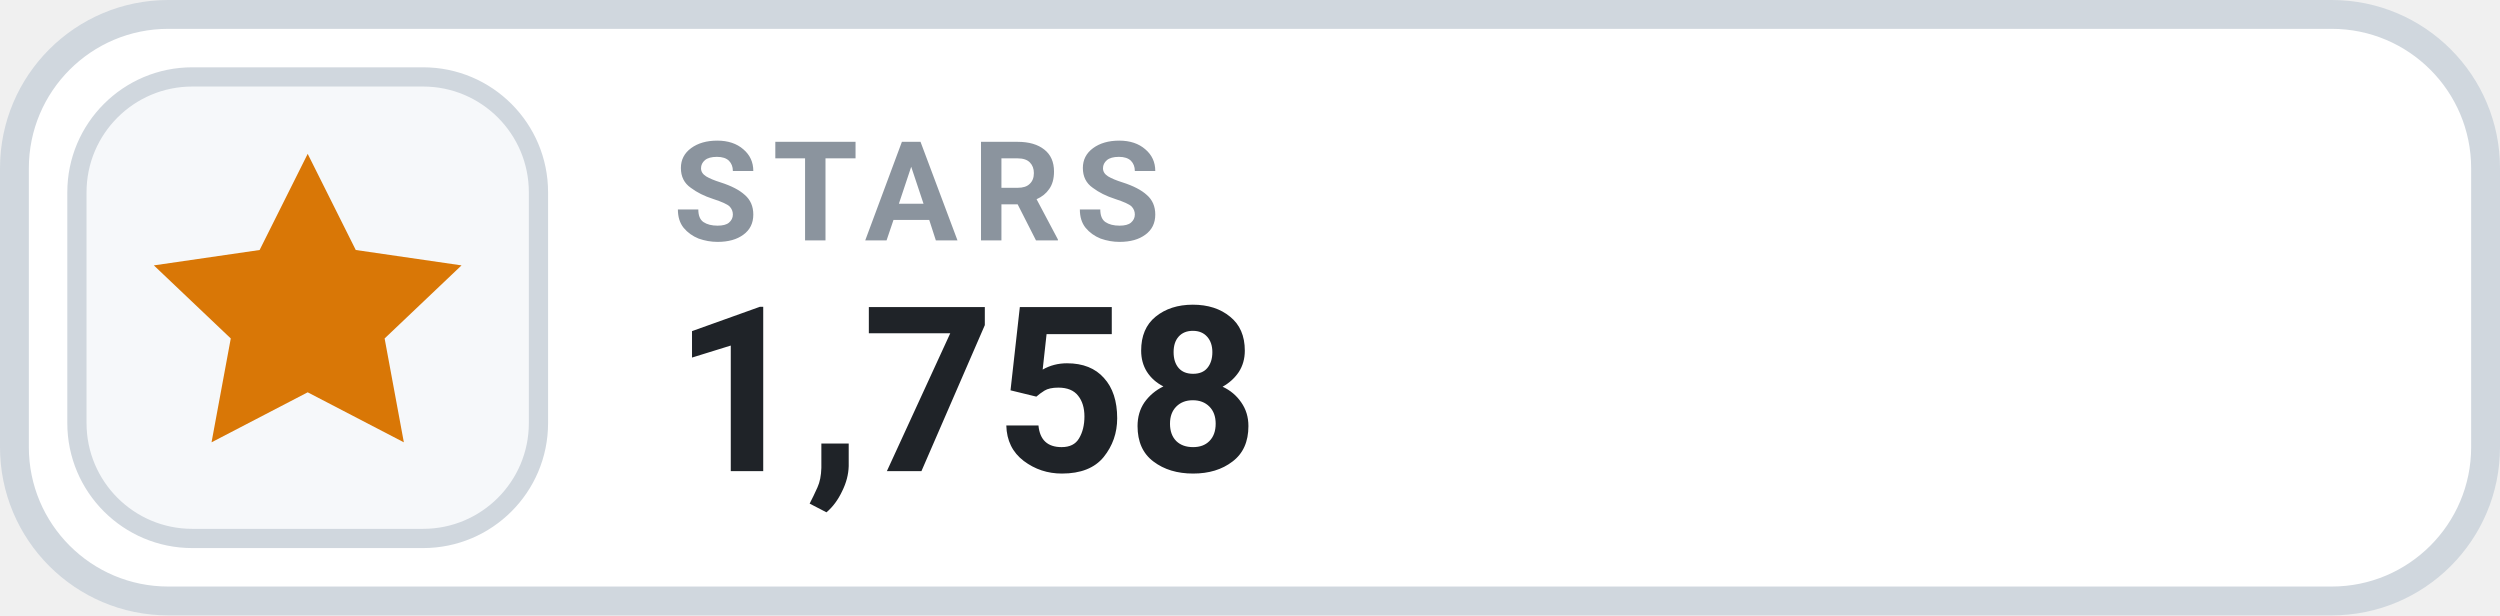
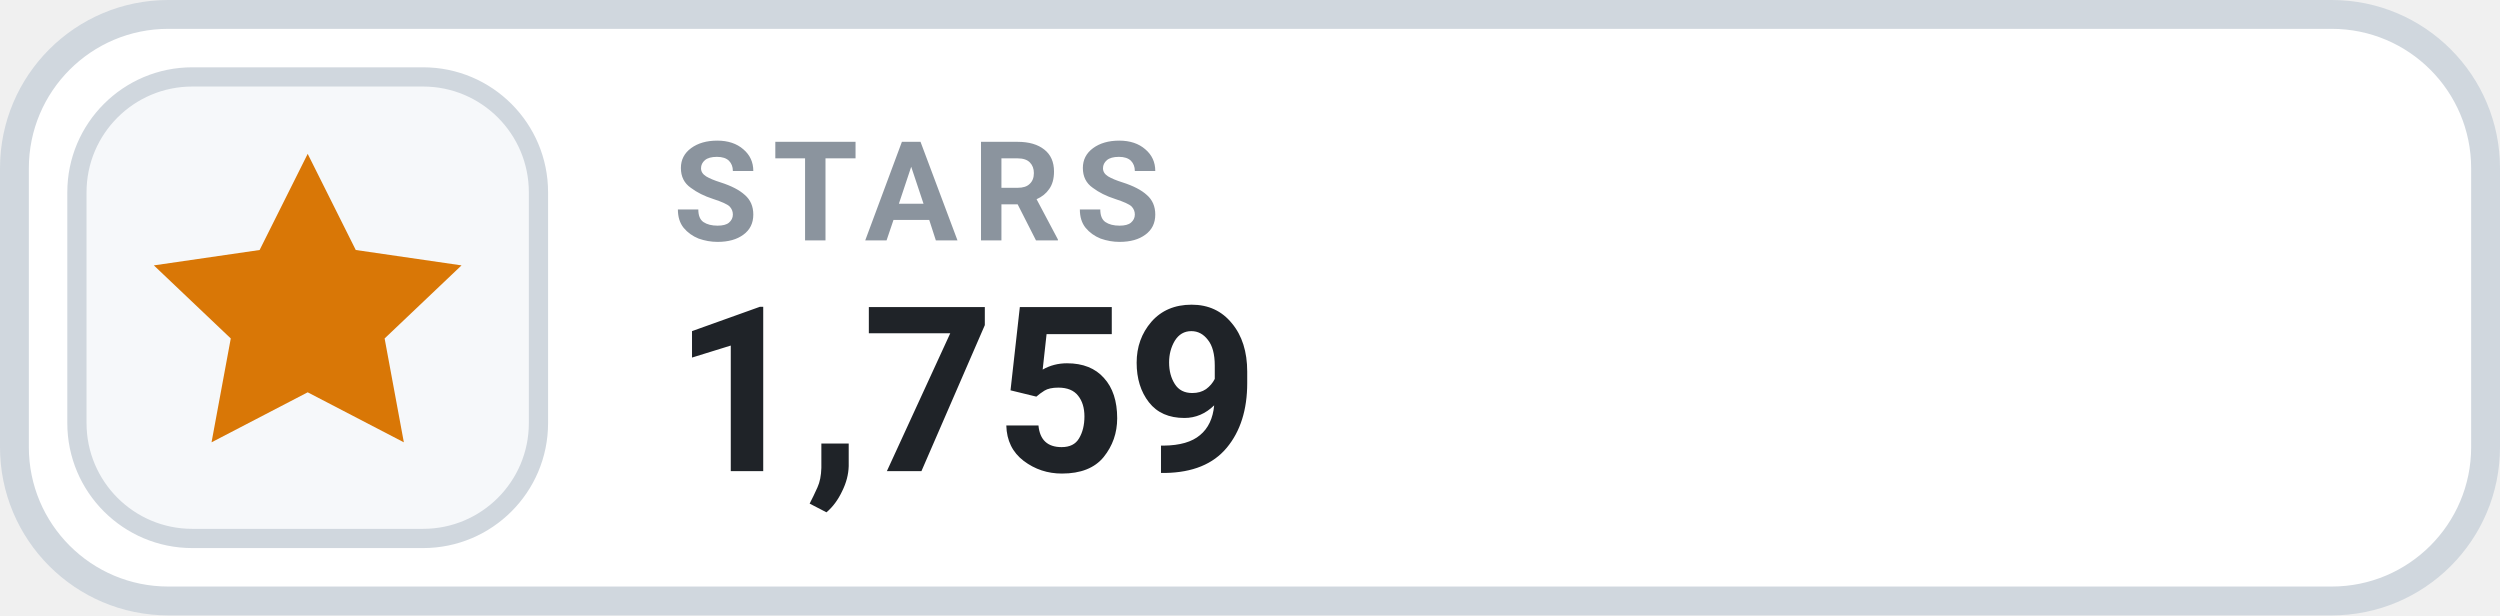
- <svg xmlns="http://www.w3.org/2000/svg" width="130" height="32" viewBox="0 0 130 32" role="img" aria-label="STARS 1,758">
+ <svg xmlns="http://www.w3.org/2000/svg" width="130" height="32" viewBox="0 0 130 32" role="img" aria-label="STARS 1,759">
  <rect x=".75" y=".75" width="128.5" height="30.5" rx="8" fill="#FFFFFF" stroke="#D0D7DE" stroke-width="1.5" />
  <rect x="4" y="4" width="24" height="24" rx="6" fill="#F6F8FA" stroke="#D0D7DE" stroke-width="1" />
  <g transform="translate(16 16)" style="color:#D97706;">
    <path d="M0 -8 l2.5 5 5.5 .8 -4 3.8 1 5.4 -5 -2.6 -5 2.6 1 -5.4 -4 -3.8 5.5 -.8 Z" fill="currentColor" />
  </g>
  <text x="35" y="12.5" fill="#8B949E" font-family="-apple-system,BlinkMacSystemFont,'Segoe UI',Roboto,Helvetica,Arial,sans-serif" font-size="7.2" font-weight="700" letter-spacing=".75">STARS</text>
-   <text x="35" y="24.5" fill="#1F2328" font-family="-apple-system,BlinkMacSystemFont,'Segoe UI',Roboto,Helvetica,Arial,sans-serif" font-size="12" font-weight="700">1,758</text>
+   <text x="35" y="24.5" fill="#1F2328" font-family="-apple-system,BlinkMacSystemFont,'Segoe UI',Roboto,Helvetica,Arial,sans-serif" font-size="12" font-weight="700">1,759</text>
</svg>
